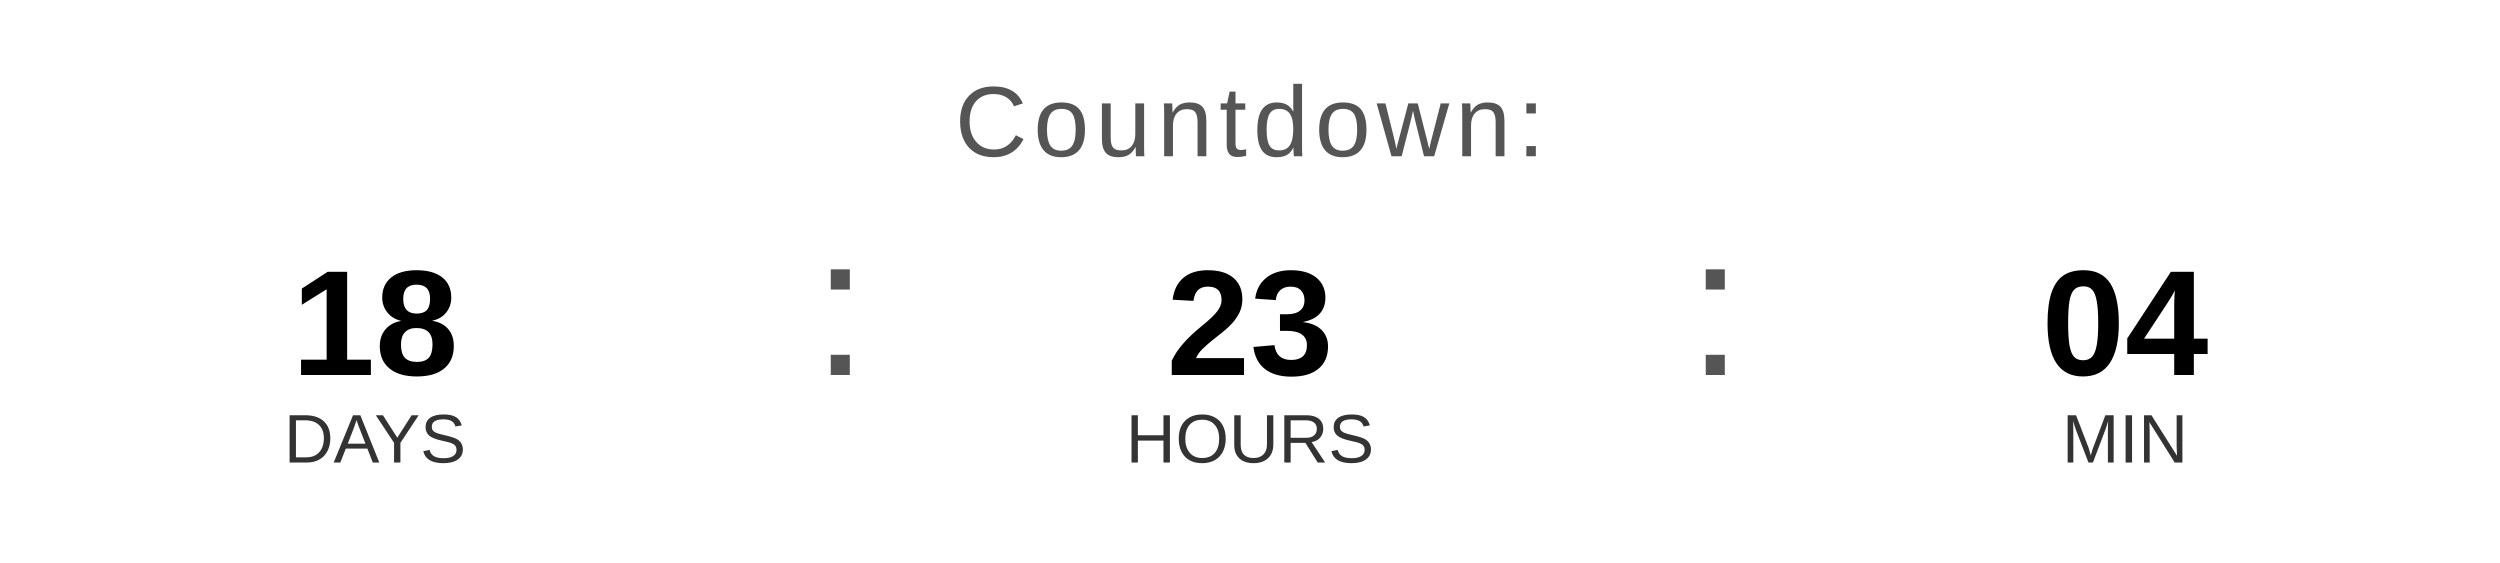
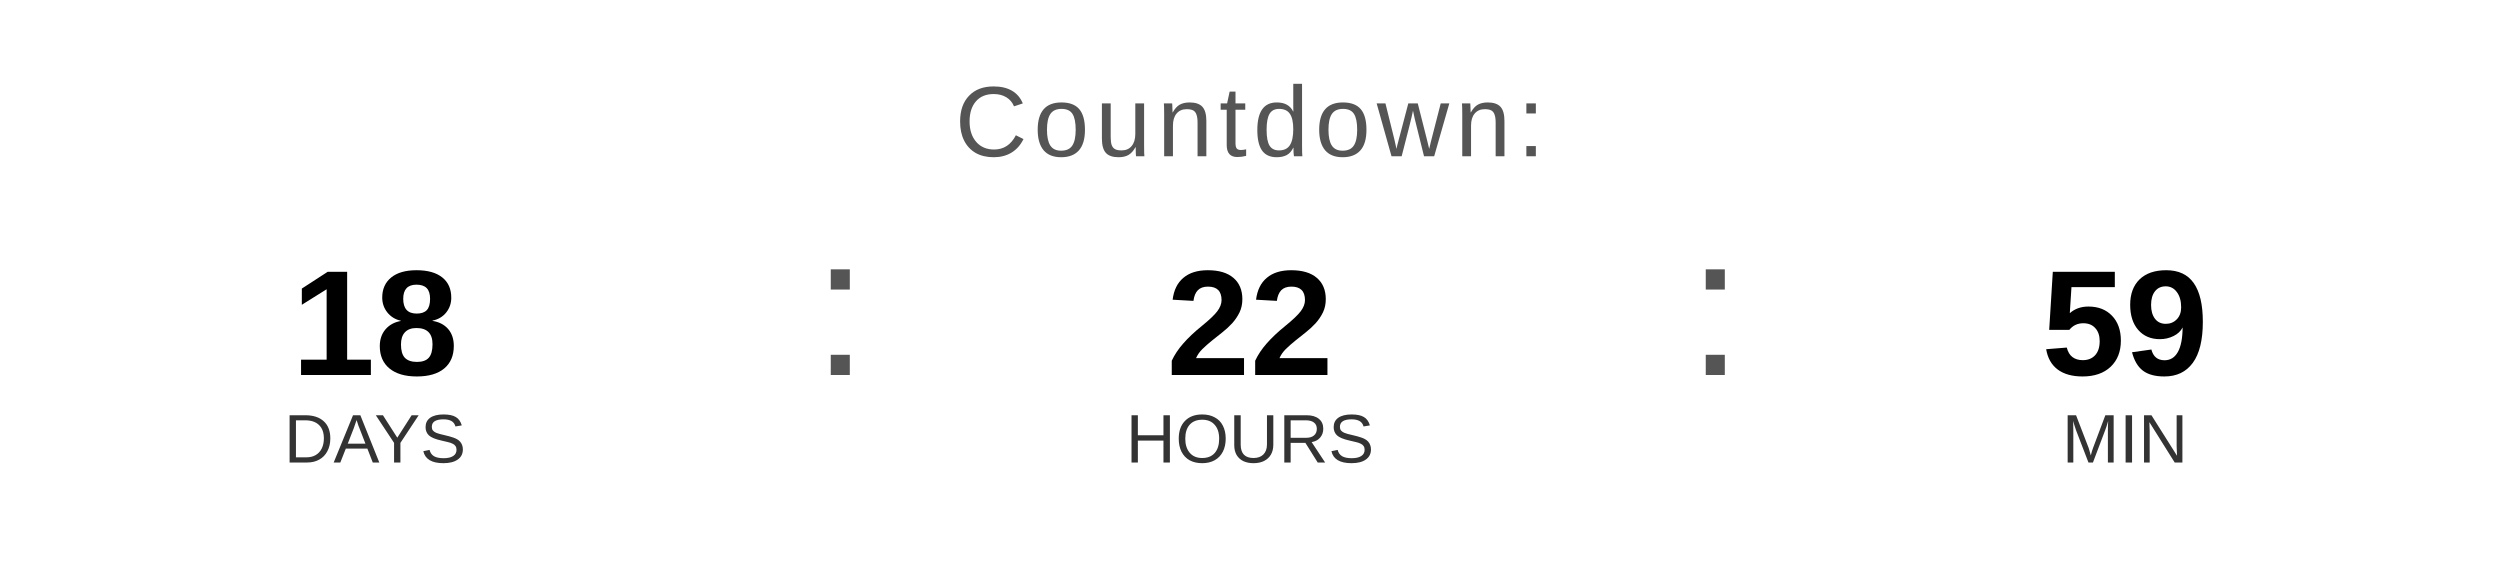
<svg xmlns="http://www.w3.org/2000/svg" width="400" height="90" viewBox="0 0 400 90">
  <text x="200" y="25" font-family="Arial, Helvetica, sans-serif" font-size="16" fill="#555555" text-anchor="middle" letter-spacing="1">
    Countdown:
  </text>
  <text x="60" y="60" font-family="Arial, Helvetica, sans-serif" font-size="24" font-weight="bold" fill="#000000" text-anchor="middle">18</text>
  <text x="60" y="74" font-family="Arial, Helvetica, sans-serif" font-size="11" fill="#333333" text-anchor="middle">DAYS</text>
  <text x="130" y="60" font-family="Arial, sans-serif" font-size="32" fill="#555555">:</text>
-   <text x="200" y="60" font-family="Arial, Helvetica, sans-serif" font-size="24" font-weight="bold" fill="#000000" text-anchor="middle">23</text>
+   <text x="200" y="60" font-family="Arial, Helvetica, sans-serif" font-size="24" font-weight="bold" fill="#000000" text-anchor="middle">22</text>
  <text x="200" y="74" font-family="Arial, Helvetica, sans-serif" font-size="11" fill="#333333" text-anchor="middle">HOURS</text>
  <text x="270" y="60" font-family="Arial, sans-serif" font-size="32" fill="#555555">:</text>
-   <text x="340" y="60" font-family="Arial, Helvetica, sans-serif" font-size="24" font-weight="bold" fill="#000000" text-anchor="middle">04</text>
+   <text x="340" y="60" font-family="Arial, Helvetica, sans-serif" font-size="24" font-weight="bold" fill="#000000" text-anchor="middle">59</text>
  <text x="340" y="74" font-family="Arial, Helvetica, sans-serif" font-size="11" fill="#333333" text-anchor="middle">MIN</text>
</svg>
